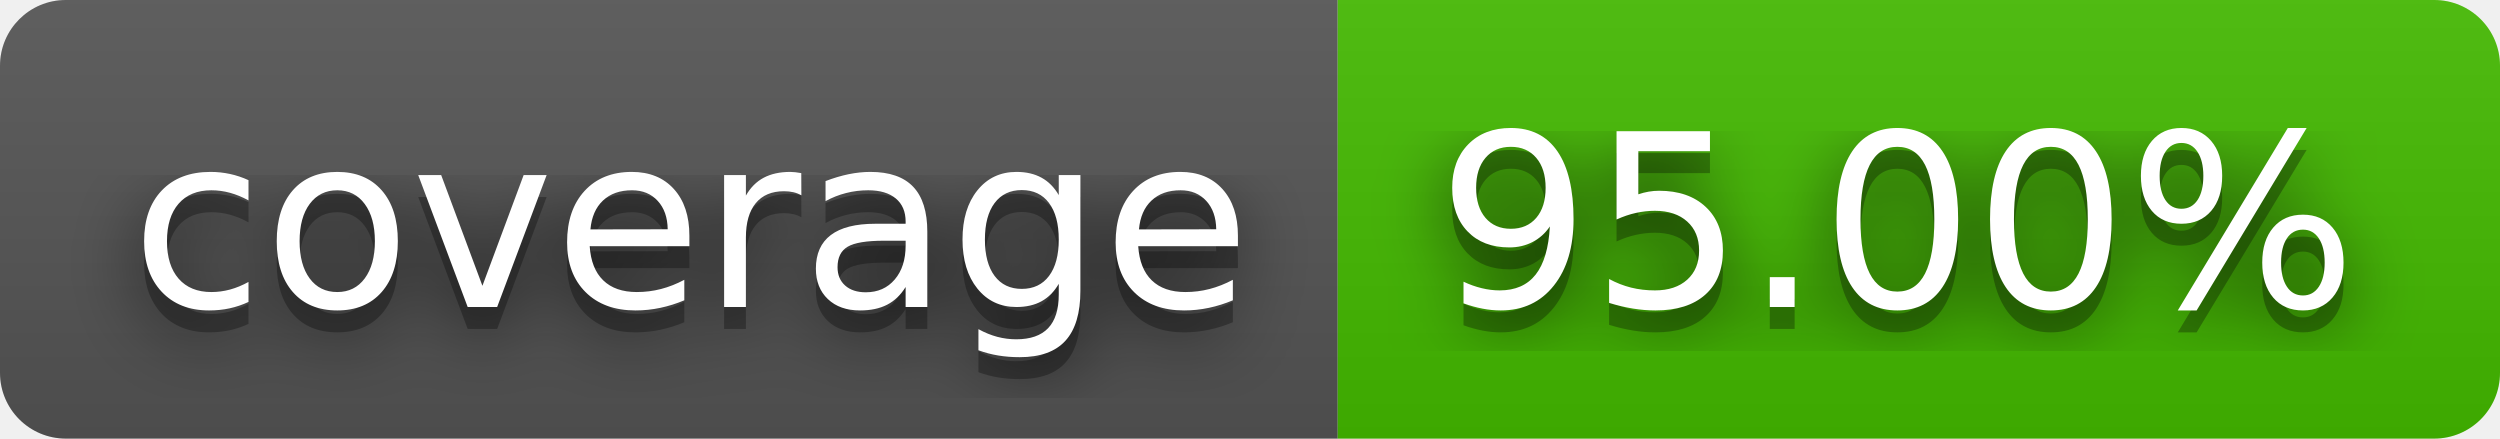
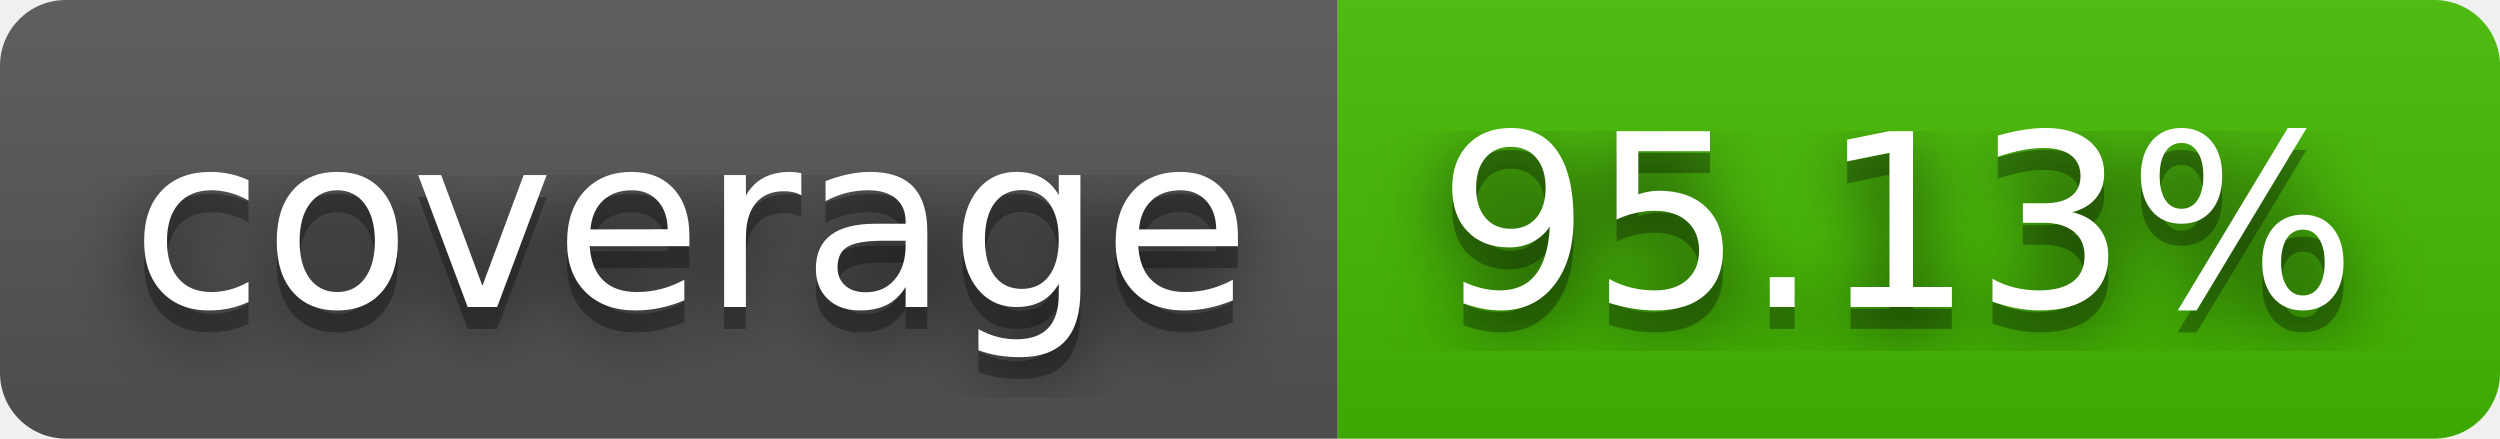
- <svg xmlns="http://www.w3.org/2000/svg" width="114" height="20" role="img" aria-label="coverage: 95.00%">
+ <svg xmlns="http://www.w3.org/2000/svg" width="114" height="20" role="img" aria-label="coverage: 95.13%">
  <filter id="blur">
    <feGaussianBlur stdDeviation="16" />
  </filter>
  <linearGradient id="s" x2="0" y2="100%">
    <stop offset="0" stop-color="#bbb" stop-opacity=".1" />
    <stop offset="1" stop-opacity=".1" />
  </linearGradient>
  <clipPath id="r">
    <rect width="114" height="20" rx="3" />
  </clipPath>
  <g clip-path="url(#r)">
    <rect width="61" height="20" fill="#555" />
    <rect x="61" width="53" height="20" fill="#4b0" />
    <rect width="114" height="20" fill="url(#s)" />
  </g>
  <g fill="#fff" text-anchor="middle" font-family="Verdana,Geneva,DejaVu Sans,sans-serif" text-rendering="geometricPrecision" font-size="110">
    <g transform="scale(.1)">
      <g aria-hidden="true" fill="#010101">
        <text x="315" y="150" fill-opacity=".8" filter="url(#blur)" textLength="510">coverage</text>
        <text x="315" y="150" fill-opacity=".3" textLength="510">coverage</text>
      </g>
      <text x="315" y="140" textLength="510">coverage</text>
    </g>
    <g transform="scale(.1)">
      <g aria-hidden="true" fill="#010101">
-         <text x="865" y="150" fill-opacity=".8" filter="url(#blur)" textLength="430">95.00%</text>
-         <text x="865" y="150" fill-opacity=".3" textLength="430">95.00%</text>
+         <text x="865" y="150" fill-opacity=".8" filter="url(#blur)" textLength="430">95.13%</text>
+         <text x="865" y="150" fill-opacity=".3" textLength="430">95.13%</text>
      </g>
-       <text x="865" y="140" textLength="430">95.00%</text>
+       <text x="865" y="140" textLength="430">95.13%</text>
    </g>
  </g>
</svg>
